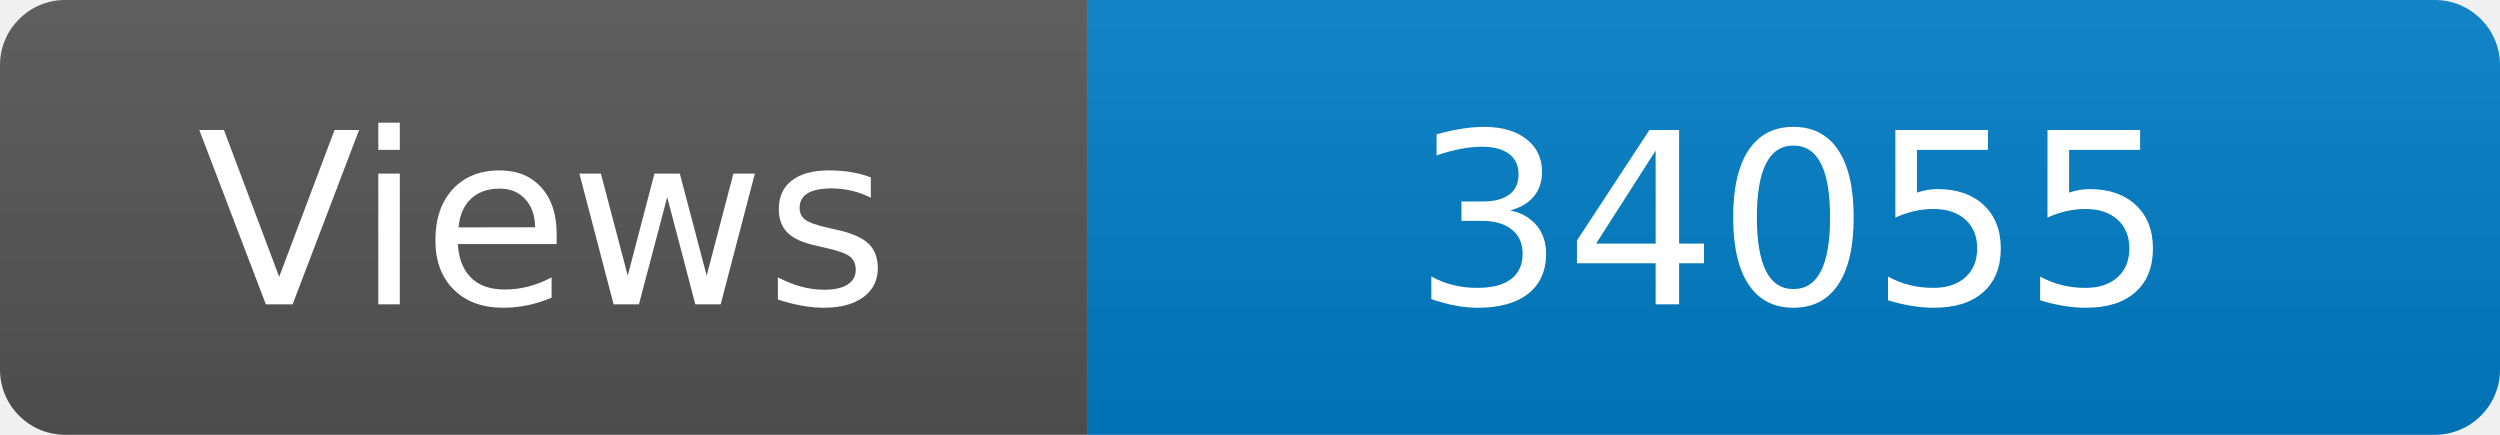
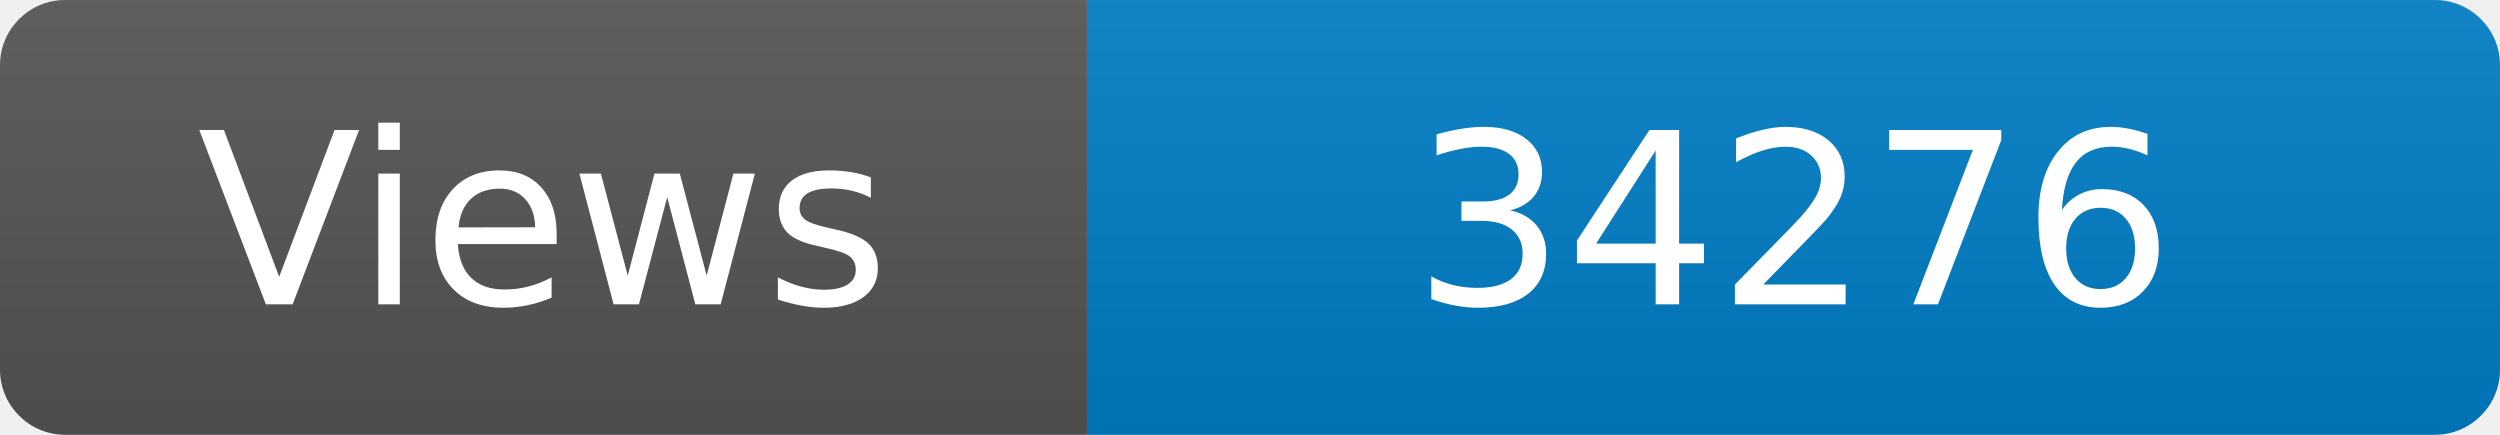
<svg xmlns="http://www.w3.org/2000/svg" width="115" height="20" role="img" aria-label="Maintained?: yes">
  <linearGradient id="s" x2="0" y2="100%">
    <stop offset="0" stop-color="#bbb" stop-opacity=".1" />
    <stop offset="1" stop-opacity=".1" />
  </linearGradient>
  <clipPath id="r">
    <rect width="115" height="20" rx="3" fill="#fff" />
  </clipPath>
  <g clip-path="url(#r)">
    <rect width="50" height="20" fill="#555" />
    <rect x="50" width="160" height="20" fill="#007ec6" />
    <rect width="115" height="20" fill="url(#s)" />
  </g>
  <g fill="#fff" text-anchor="middle" font-family="Verdana,Geneva,DejaVu Sans,sans-serif" font-size="110">
    <text x="250" y="140" transform="scale(.1)" fill="#fff">Views</text>
-     <text x="825" y="140" transform="scale(.1)" fill="#fff">34055</text>
+     <text x="825" y="140" transform="scale(.1)" fill="#fff">34276</text>
  </g>
</svg>
